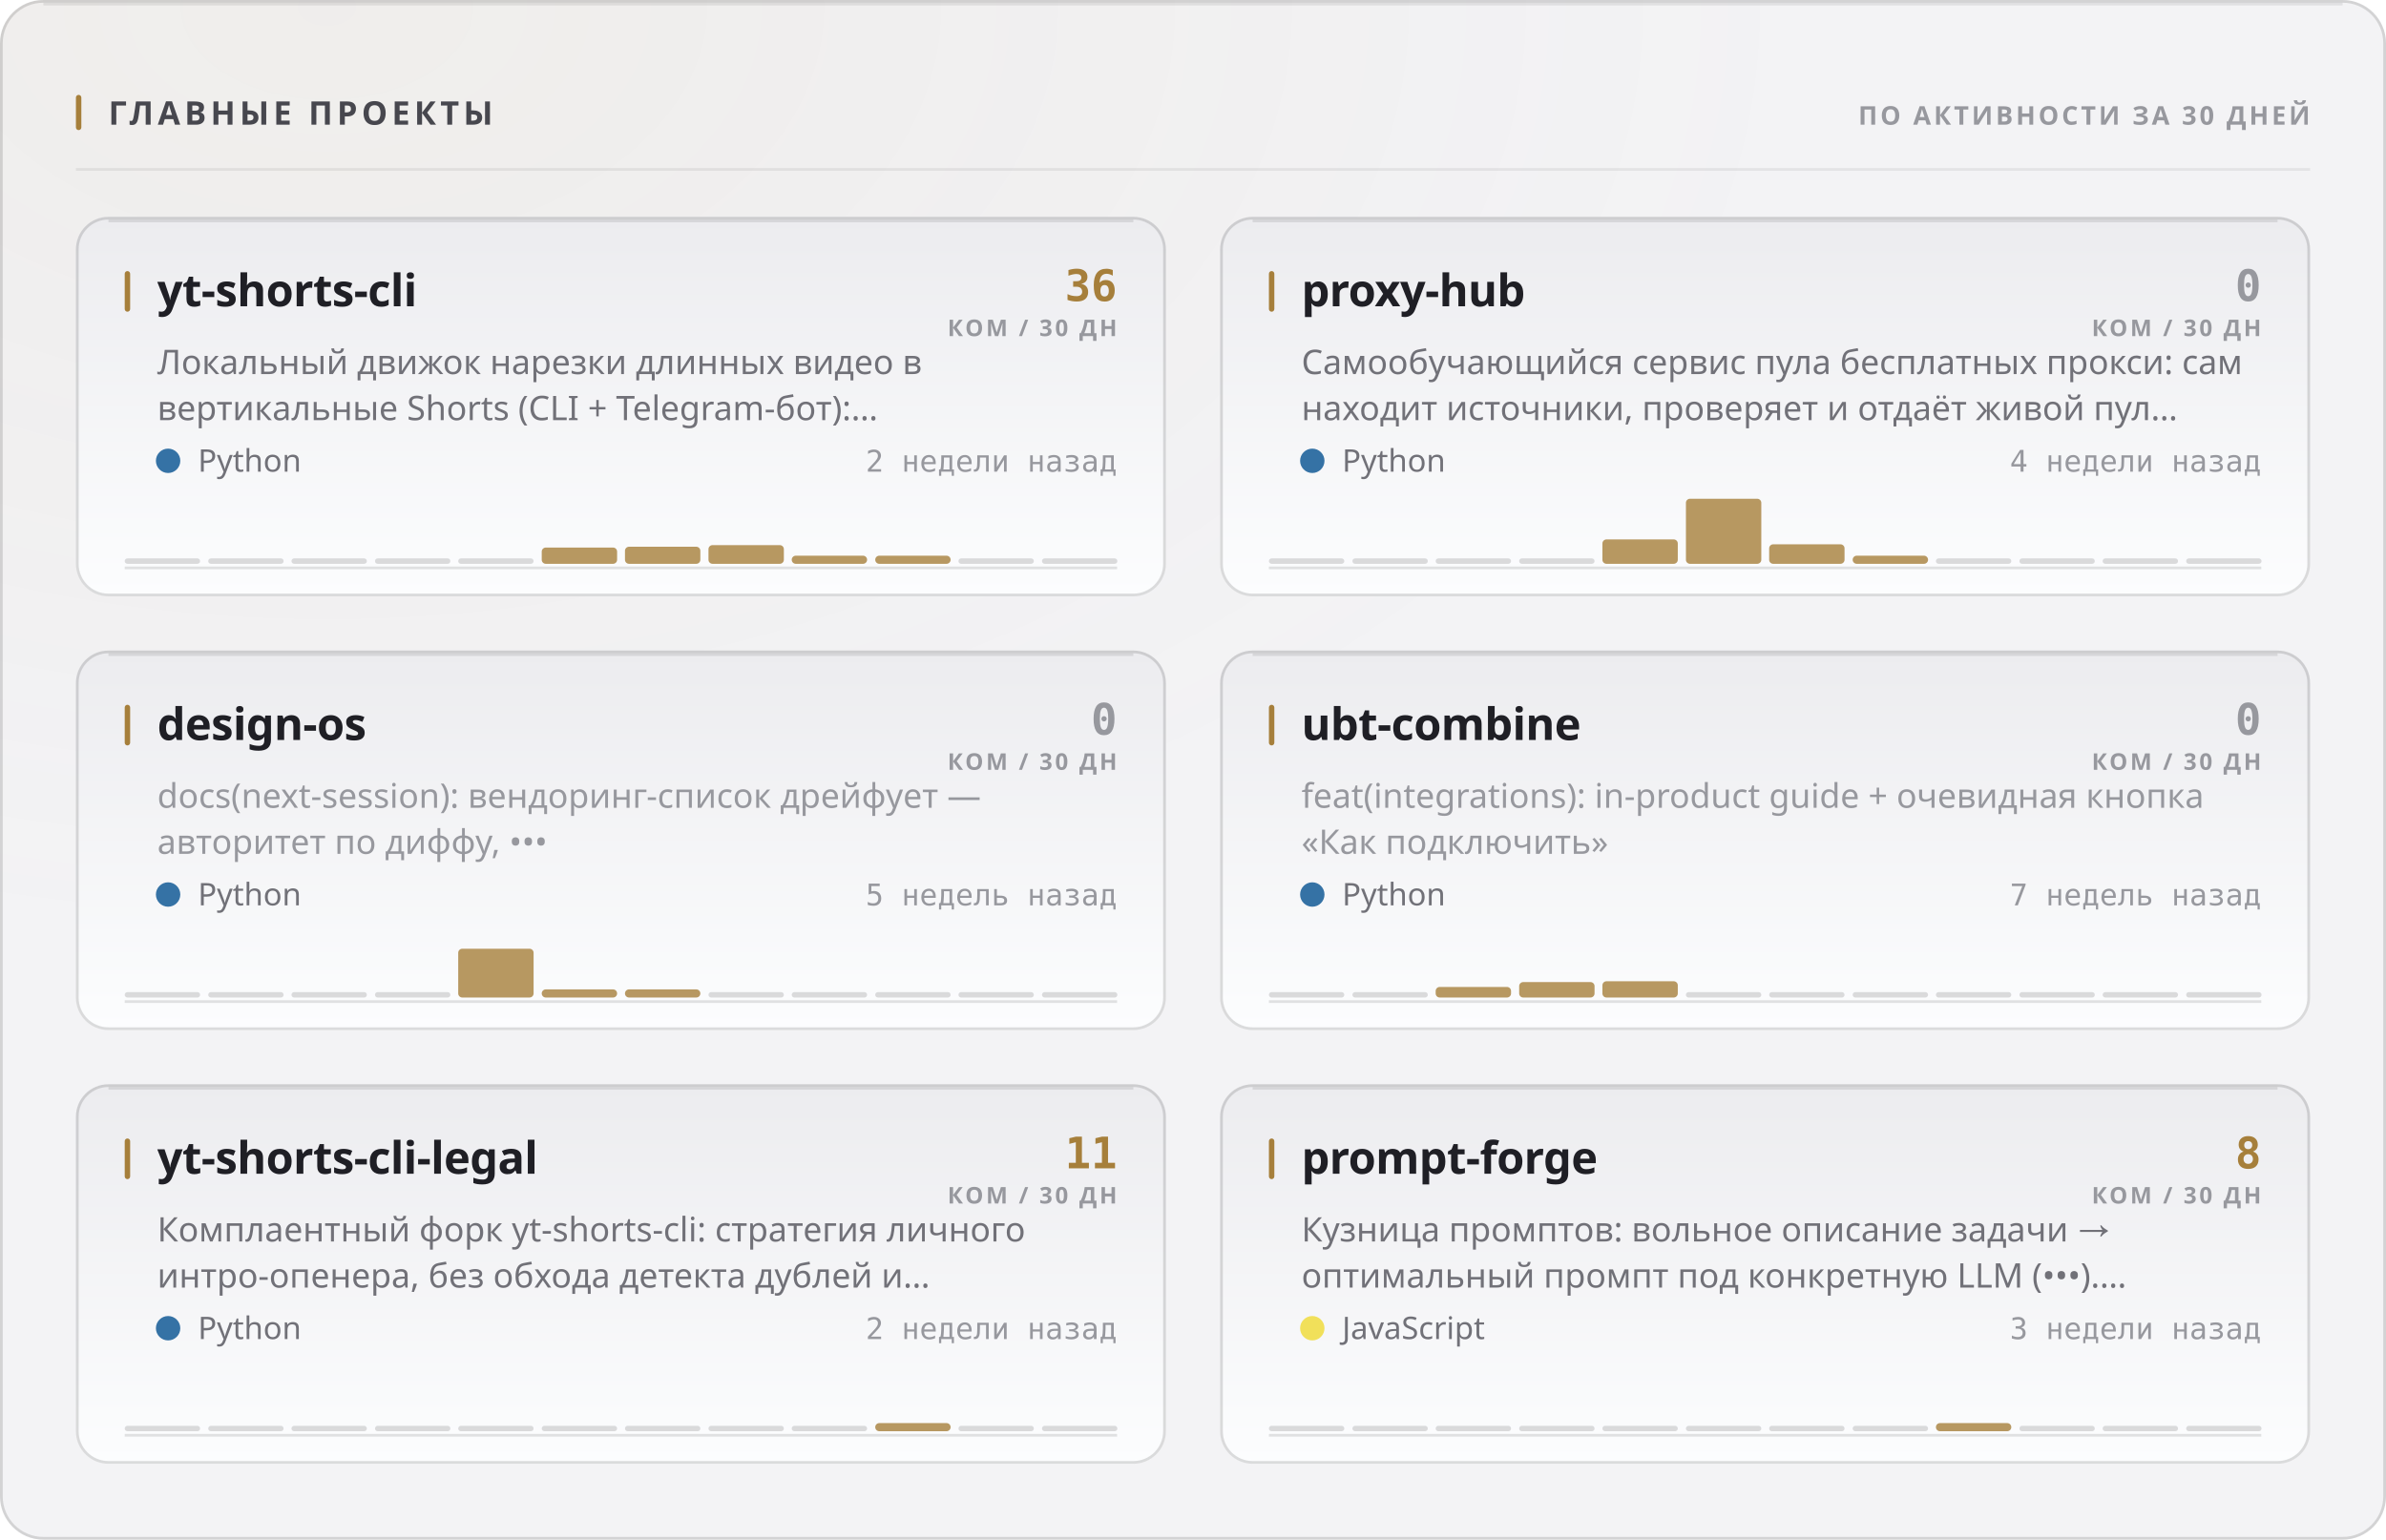
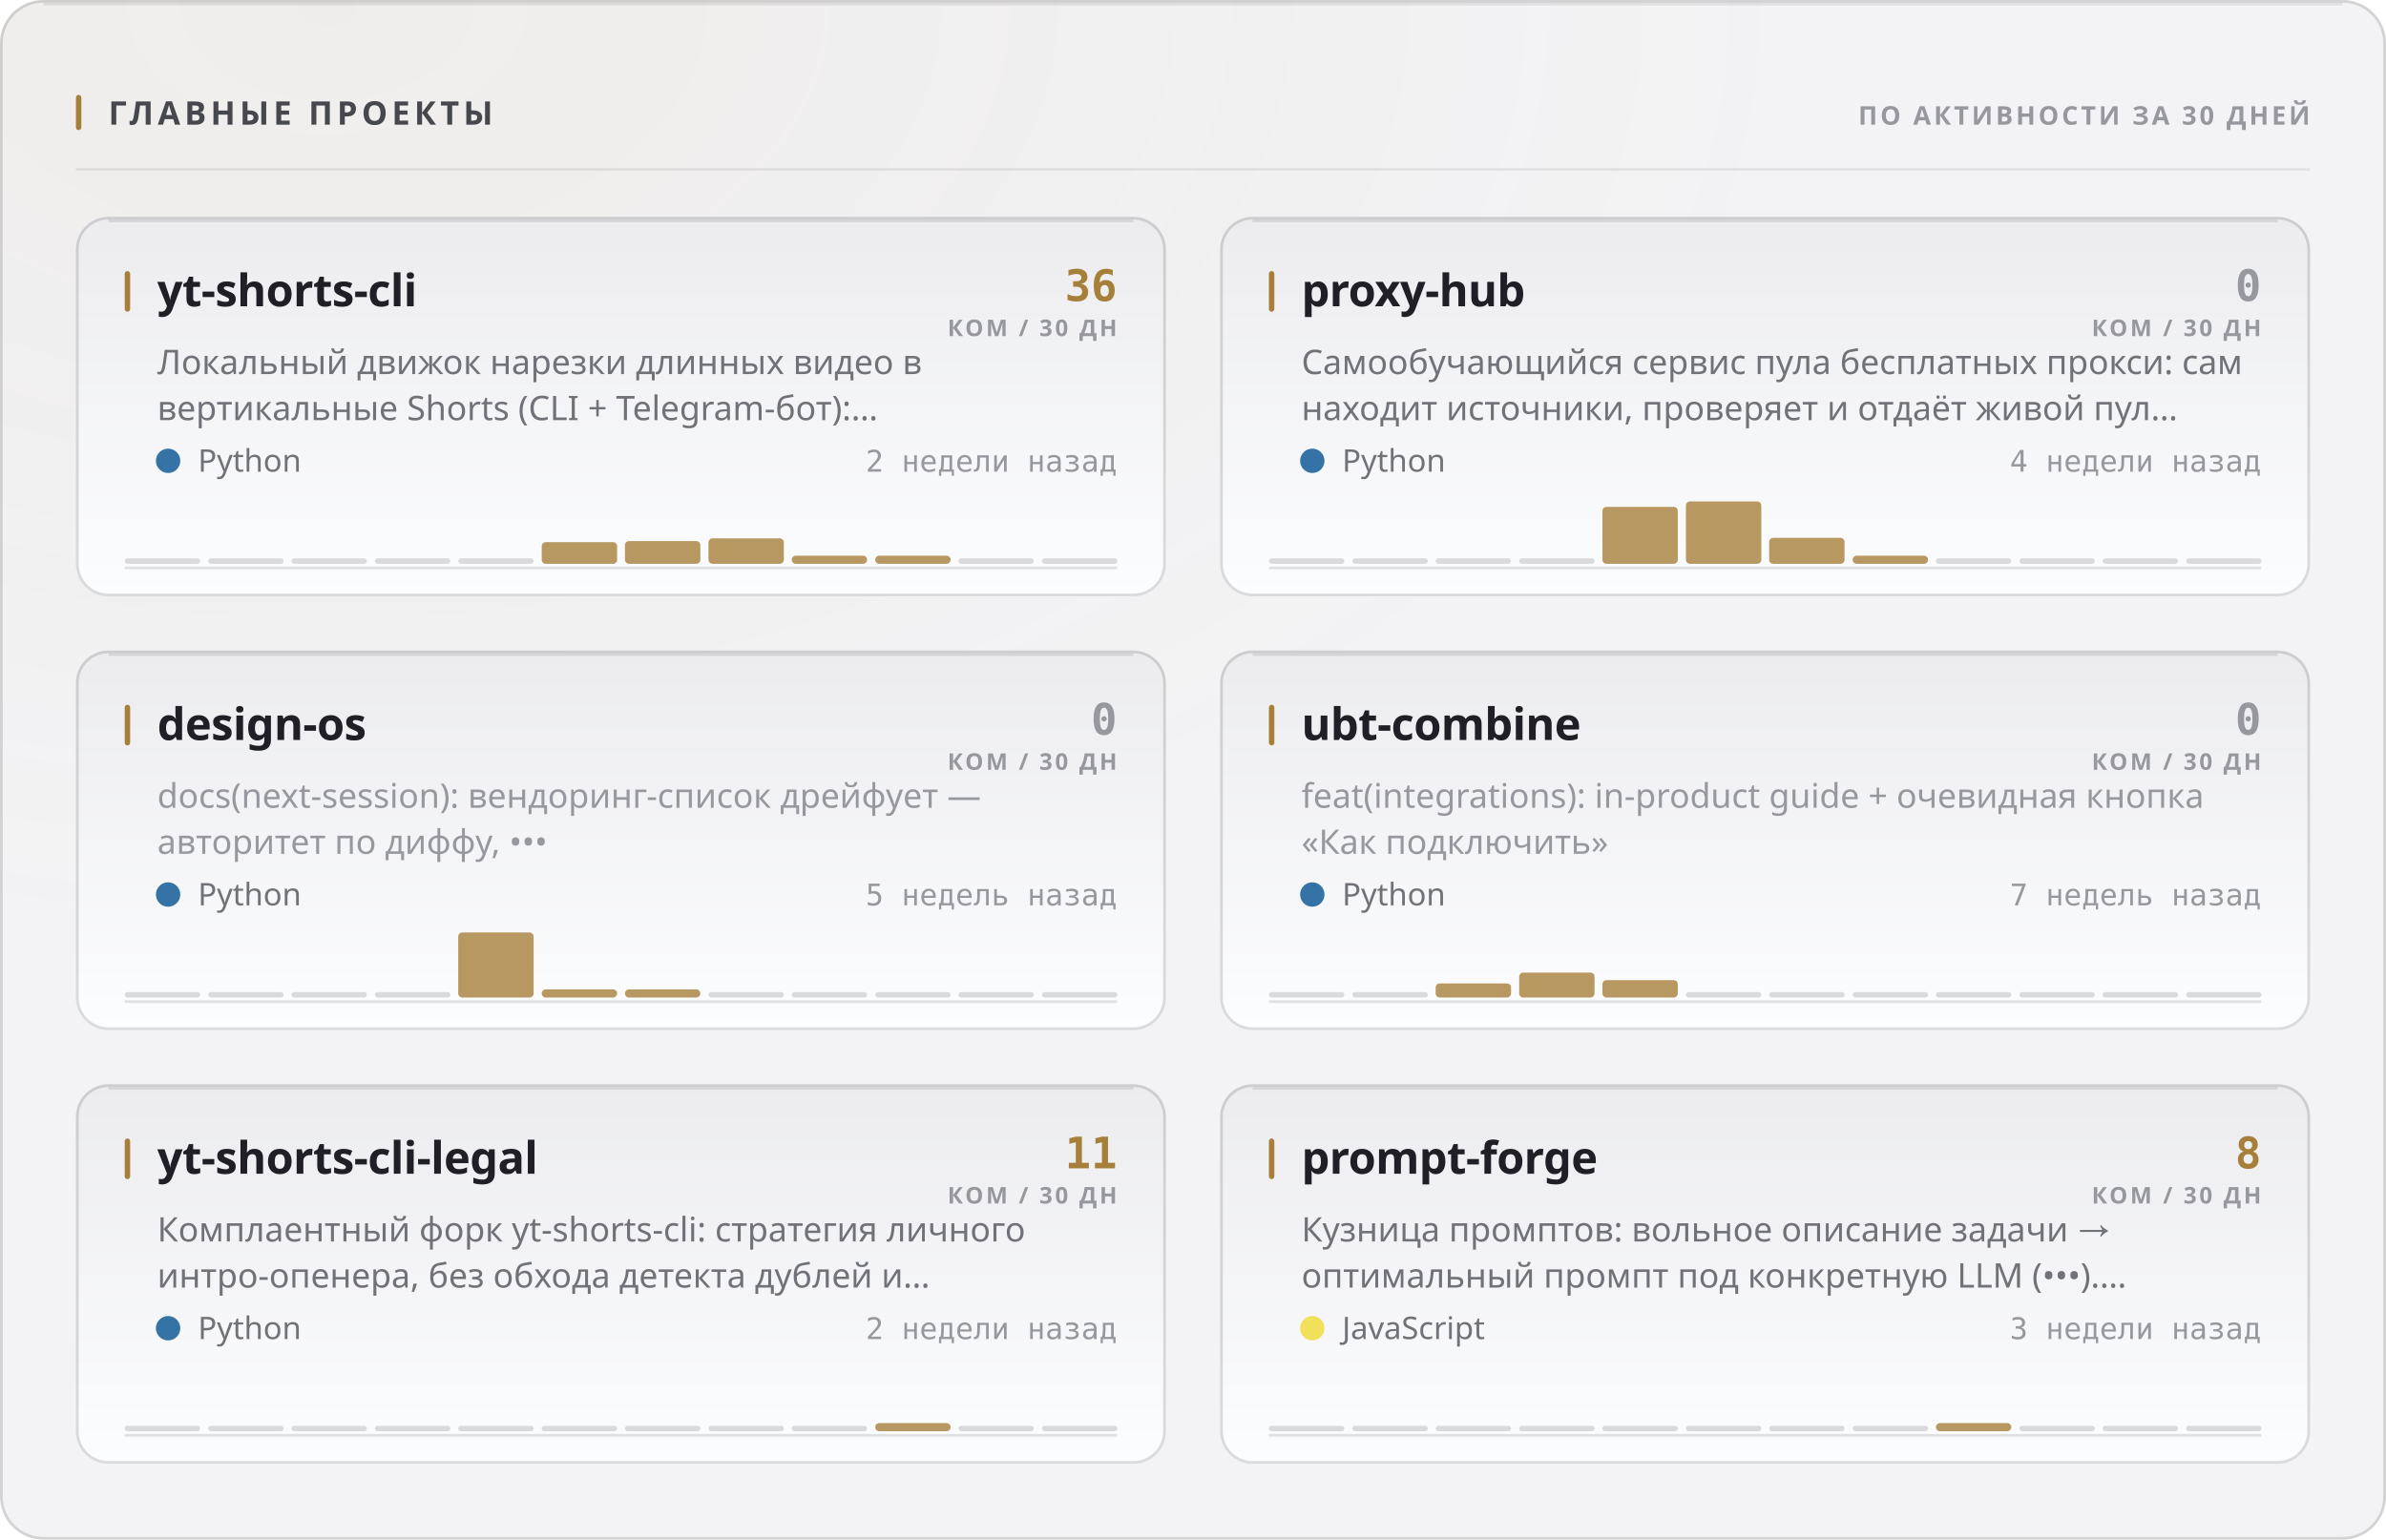
<svg xmlns="http://www.w3.org/2000/svg" width="880" height="568" viewBox="0 0 880 568" role="img">
  <style>
  text { font-family: -apple-system, BlinkMacSystemFont, 'Segoe UI', 'Noto Sans', Helvetica, Arial, sans-serif; }
  .mono { font-family: ui-monospace, 'SF Mono', 'Cascadia Mono', 'DejaVu Sans Mono', Menlo, Consolas, monospace; font-variant-numeric: tabular-nums; }
  .caps { letter-spacing: .1em; text-transform: uppercase; }

  @keyframes sheen  { from { transform: translateX(-120%); } to { transform: translateX(260%); } }
  @keyframes rise   { from { opacity: 0; transform: translateY(6px); } to { opacity: 1; transform: none; } }
  @keyframes slide  { from { opacity: 0; transform: translateX(-8px); } to { opacity: 1; transform: none; } }
  @keyframes grow   { from { transform: scaleY(0); } to { transform: scaleY(1); } }
  @keyframes widen  { from { transform: scaleX(0); } to { transform: scaleX(1); } }
  @keyframes draw   { from { stroke-dashoffset: 200; } to { stroke-dashoffset: 0; } }

  .sheen { animation: sheen 5.5s cubic-bezier(.45,0,.2,1) infinite; }
  .rise  { animation: rise .5s cubic-bezier(.16,1,.3,1) both; }
  .slide { animation: slide .42s cubic-bezier(.16,1,.3,1) both; }
  .bar   { transform-box: fill-box; transform-origin: 50% 100%;
           animation: grow .62s cubic-bezier(.16,1,.3,1) both; }
  .fill  { transform-box: fill-box; transform-origin: 0% 50%;
           animation: widen .8s cubic-bezier(.16,1,.3,1) both; }
  /* The hidden start state lives in the keyframes, never in the static rule.
     A renderer that ignores CSS animations then falls back to the FINISHED
     state — a drawn line, visible text — instead of an empty panel. */
  .spark { stroke-dasharray: 200;
           animation: draw 1.1s cubic-bezier(.16,1,.3,1) both; }

  @media (prefers-reduced-motion: reduce) {
    .sheen { animation: none; opacity: 0; }
    .rise, .slide, .bar, .fill, .spark { animation: none; opacity: 1; transform: none;
                                         stroke-dashoffset: 0; }
  }</style>
  <defs>
    <filter id="grain1" x="0" y="0" width="100%" height="100%">
      <feTurbulence type="fractalNoise" baseFrequency="0.82" numOctaves="3" stitchTiles="stitch" />
      <feColorMatrix type="saturate" values="0" />
    </filter>
    <radialGradient id="wash2" cx="14%" cy="0%" r="62%">
      <stop offset="0%" stop-color="#a67f3b" stop-opacity="0.05" />
      <stop offset="100%" stop-color="#a67f3b" stop-opacity="0" />
    </radialGradient>
    <linearGradient id="cardfill3" x1="0" y1="0" x2="0" y2="1">
      <stop offset="0%" stop-color="#ececef" />
      <stop offset="100%" stop-color="#fcfdfe" />
    </linearGradient>
    <linearGradient id="cardfill4" x1="0" y1="0" x2="0" y2="1">
      <stop offset="0%" stop-color="#ececef" />
      <stop offset="100%" stop-color="#fcfdfe" />
    </linearGradient>
    <linearGradient id="cardfill5" x1="0" y1="0" x2="0" y2="1">
      <stop offset="0%" stop-color="#ececef" />
      <stop offset="100%" stop-color="#fcfdfe" />
    </linearGradient>
    <linearGradient id="cardfill6" x1="0" y1="0" x2="0" y2="1">
      <stop offset="0%" stop-color="#ececef" />
      <stop offset="100%" stop-color="#fcfdfe" />
    </linearGradient>
    <linearGradient id="cardfill7" x1="0" y1="0" x2="0" y2="1">
      <stop offset="0%" stop-color="#ececef" />
      <stop offset="100%" stop-color="#fcfdfe" />
    </linearGradient>
    <linearGradient id="cardfill8" x1="0" y1="0" x2="0" y2="1">
      <stop offset="0%" stop-color="#ececef" />
      <stop offset="100%" stop-color="#fcfdfe" />
    </linearGradient>
  </defs>
  <rect width="880" height="568" rx="16" fill="#f3f3f5" />
  <rect width="880" height="568" rx="16" fill="url(#wash2)" />
  <rect width="880" height="568" rx="16" filter="url(#grain1)" opacity="0.035" style="mix-blend-mode:overlay" />
  <rect x=".5" y=".5" width="879" height="567" rx="15.5" fill="none" stroke="rgba(10,10,12,0.14)" />
  <path d="M16 1.5 H864" stroke="rgba(10,10,12,0.08)" stroke-width="1" fill="none" />
  <rect x="28" y="35" width="2" height="13" rx="1" fill="#a67f3b" />
  <text x="40" y="46" font-size="12" font-weight="700" fill="#47474e" letter-spacing="0.13em">ГЛАВНЫЕ ПРОЕКТЫ</text>
  <text x="852" y="46" font-size="9.5" font-weight="600" fill="#97989e" text-anchor="end" letter-spacing="0.11em">ПО АКТИВНОСТИ ЗА 30 ДНЕЙ</text>
  <path d="M28 62.5 H852" stroke="rgba(10,10,12,0.07)" stroke-width="1" />
  <g class="rise" opacity="1" style="">
    <rect x="28" y="80" width="402" height="140" rx="12" fill="url(#cardfill3)" />
    <rect x="28.5" y="80.5" width="401" height="139" rx="11.5" fill="none" stroke="rgba(10,10,12,0.14)" />
    <path d="M40 81.5 H418" stroke="rgba(10,10,12,0.1)" stroke-width="1" fill="none" />
    <rect x="46" y="100" width="2" height="15" rx="1" fill="#a67f3b" />
    <text x="58" y="113" font-size="16.5" font-weight="700" fill="#1f1f25" letter-spacing="-0.01em">yt-shorts-cli</text>
    <text x="412" y="111" font-size="16" font-weight="700" fill="#a67f3b" text-anchor="end" class="mono">36</text>
    <text x="412" y="124" font-size="8.5" font-weight="600" fill="#97989e" text-anchor="end" letter-spacing="0.11em">КОМ / 30 ДН</text>
    <text x="58" y="138" font-size="12.5" font-weight="400" fill="#717178">Локальный движок нарезки длинных видео в</text>
    <text x="58" y="155" font-size="12.5" font-weight="400" fill="#717178">вертикальные Shorts (CLI + Telegram-бот):…</text>
    <circle cx="62" cy="170" r="4.5" fill="#3572A5" />
    <text x="73" y="174" font-size="11.5" font-weight="400" fill="#717178">Python</text>
    <text x="412" y="174" font-size="11" font-weight="400" fill="#97989e" text-anchor="end" class="mono">2 недели назад</text>
    <path d="M46 209.5 H412" stroke="rgba(10,10,12,0.112)" stroke-width="1" />
    <g class="bar" style="animation-delay:0.18s">
      <rect x="46.0" y="206.0" width="27.8" height="2" rx="1" fill="rgba(10,10,12,0.14)" />
      <rect x="76.8" y="206.0" width="27.8" height="2" rx="1" fill="rgba(10,10,12,0.14)" />
      <rect x="107.5" y="206.0" width="27.8" height="2" rx="1" fill="rgba(10,10,12,0.14)" />
      <rect x="138.3" y="206.0" width="27.8" height="2" rx="1" fill="rgba(10,10,12,0.14)" />
      <rect x="169.0" y="206.0" width="27.8" height="2" rx="1" fill="rgba(10,10,12,0.14)" />
-       <rect x="199.8" y="202.0" width="27.8" height="6.0" rx="1.5" fill="#a67f3b" opacity="0.8" />
-       <rect x="230.5" y="201.7" width="27.8" height="6.3" rx="1.5" fill="#a67f3b" opacity="0.8" />
-       <rect x="261.3" y="201.1" width="27.8" height="6.9" rx="1.5" fill="#a67f3b" opacity="0.8" />
+       <rect x="199.8" y="200.0" width="27.8" height="8.0" rx="1.5" fill="#a67f3b" opacity="0.8" />
+       <rect x="230.5" y="199.6" width="27.8" height="8.4" rx="1.5" fill="#a67f3b" opacity="0.8" />
+       <rect x="261.3" y="198.6" width="27.8" height="9.4" rx="1.5" fill="#a67f3b" opacity="0.8" />
      <rect x="292.0" y="205.0" width="27.8" height="3.0" rx="1.5" fill="#a67f3b" opacity="0.8" />
      <rect x="322.8" y="205.0" width="27.8" height="3.0" rx="1.5" fill="#a67f3b" opacity="0.8" />
      <rect x="353.5" y="206.0" width="27.8" height="2" rx="1" fill="rgba(10,10,12,0.14)" />
      <rect x="384.3" y="206.0" width="27.8" height="2" rx="1" fill="rgba(10,10,12,0.14)" />
    </g>
  </g>
  <g class="rise" opacity="1" style=" animation-delay:0.055s;">
    <rect x="450" y="80" width="402" height="140" rx="12" fill="url(#cardfill4)" />
    <rect x="450.5" y="80.5" width="401" height="139" rx="11.5" fill="none" stroke="rgba(10,10,12,0.14)" />
    <path d="M462 81.5 H840" stroke="rgba(10,10,12,0.1)" stroke-width="1" fill="none" />
    <rect x="468" y="100" width="2" height="15" rx="1" fill="#a67f3b" />
    <text x="480" y="113" font-size="16.5" font-weight="700" fill="#1f1f25" letter-spacing="-0.01em">proxy-hub</text>
    <text x="834" y="111" font-size="16" font-weight="700" fill="#97989e" text-anchor="end" class="mono">0</text>
    <text x="834" y="124" font-size="8.5" font-weight="600" fill="#97989e" text-anchor="end" letter-spacing="0.11em">КОМ / 30 ДН</text>
    <text x="480" y="138" font-size="12.5" font-weight="400" fill="#717178">Самообучающийся сервис пула бесплатных прокси: сам</text>
    <text x="480" y="155" font-size="12.5" font-weight="400" fill="#717178">находит источники, проверяет и отдаёт живой пул…</text>
    <circle cx="484" cy="170" r="4.5" fill="#3572A5" />
    <text x="495" y="174" font-size="11.5" font-weight="400" fill="#717178">Python</text>
    <text x="834" y="174" font-size="11" font-weight="400" fill="#97989e" text-anchor="end" class="mono">4 недели назад</text>
    <path d="M468 209.5 H834" stroke="rgba(10,10,12,0.112)" stroke-width="1" />
    <g class="bar" style="animation-delay:0.24s">
      <rect x="468.0" y="206.0" width="27.8" height="2" rx="1" fill="rgba(10,10,12,0.14)" />
      <rect x="498.8" y="206.0" width="27.8" height="2" rx="1" fill="rgba(10,10,12,0.14)" />
      <rect x="529.5" y="206.0" width="27.8" height="2" rx="1" fill="rgba(10,10,12,0.14)" />
      <rect x="560.3" y="206.0" width="27.8" height="2" rx="1" fill="rgba(10,10,12,0.14)" />
-       <rect x="591.0" y="199.0" width="27.8" height="9.0" rx="1.5" fill="#a67f3b" opacity="0.8" />
-       <rect x="621.8" y="184.0" width="27.8" height="24.0" rx="1.5" fill="#a67f3b" opacity="0.8" />
-       <rect x="652.5" y="200.8" width="27.8" height="7.2" rx="1.5" fill="#a67f3b" opacity="0.8" />
+       <rect x="591.0" y="187.0" width="27.8" height="21.0" rx="1.5" fill="#a67f3b" opacity="0.8" />
+       <rect x="621.8" y="185.0" width="27.8" height="23.0" rx="1.5" fill="#a67f3b" opacity="0.8" />
+       <rect x="652.5" y="198.4" width="27.8" height="9.6" rx="1.5" fill="#a67f3b" opacity="0.8" />
      <rect x="683.3" y="205.0" width="27.8" height="3.0" rx="1.5" fill="#a67f3b" opacity="0.8" />
      <rect x="714.0" y="206.0" width="27.8" height="2" rx="1" fill="rgba(10,10,12,0.14)" />
      <rect x="744.8" y="206.0" width="27.8" height="2" rx="1" fill="rgba(10,10,12,0.14)" />
      <rect x="775.5" y="206.0" width="27.8" height="2" rx="1" fill="rgba(10,10,12,0.14)" />
      <rect x="806.3" y="206.0" width="27.8" height="2" rx="1" fill="rgba(10,10,12,0.14)" />
    </g>
  </g>
  <g class="rise" opacity="1" style=" animation-delay:0.110s;">
    <rect x="28" y="240" width="402" height="140" rx="12" fill="url(#cardfill5)" />
    <rect x="28.5" y="240.5" width="401" height="139" rx="11.5" fill="none" stroke="rgba(10,10,12,0.14)" />
    <path d="M40 241.5 H418" stroke="rgba(10,10,12,0.1)" stroke-width="1" fill="none" />
    <rect x="46" y="260" width="2" height="15" rx="1" fill="#a67f3b" />
    <text x="58" y="273" font-size="16.5" font-weight="700" fill="#1f1f25" letter-spacing="-0.01em">design-os</text>
    <text x="412" y="271" font-size="16" font-weight="700" fill="#97989e" text-anchor="end" class="mono">0</text>
    <text x="412" y="284" font-size="8.5" font-weight="600" fill="#97989e" text-anchor="end" letter-spacing="0.11em">КОМ / 30 ДН</text>
    <text x="58" y="298" font-size="12.5" font-weight="400" fill="#97989e">docs(next-session): вендоринг-список дрейфует —</text>
    <text x="58" y="315" font-size="12.5" font-weight="400" fill="#97989e">авторитет по диффу, •••</text>
    <circle cx="62" cy="330" r="4.5" fill="#3572A5" />
    <text x="73" y="334" font-size="11.5" font-weight="400" fill="#717178">Python</text>
    <text x="412" y="334" font-size="11" font-weight="400" fill="#97989e" text-anchor="end" class="mono">5 недель назад</text>
    <path d="M46 369.5 H412" stroke="rgba(10,10,12,0.112)" stroke-width="1" />
    <g class="bar" style="animation-delay:0.3s">
      <rect x="46.0" y="366.0" width="27.8" height="2" rx="1" fill="rgba(10,10,12,0.14)" />
      <rect x="76.8" y="366.0" width="27.8" height="2" rx="1" fill="rgba(10,10,12,0.14)" />
      <rect x="107.5" y="366.0" width="27.8" height="2" rx="1" fill="rgba(10,10,12,0.14)" />
      <rect x="138.3" y="366.0" width="27.8" height="2" rx="1" fill="rgba(10,10,12,0.14)" />
-       <rect x="169.0" y="350.0" width="27.8" height="18.0" rx="1.5" fill="#a67f3b" opacity="0.8" />
+       <rect x="169.0" y="344.0" width="27.8" height="24.0" rx="1.5" fill="#a67f3b" opacity="0.8" />
      <rect x="199.8" y="365.0" width="27.8" height="3.0" rx="1.5" fill="#a67f3b" opacity="0.8" />
      <rect x="230.5" y="365.0" width="27.8" height="3.0" rx="1.5" fill="#a67f3b" opacity="0.8" />
      <rect x="261.3" y="366.0" width="27.8" height="2" rx="1" fill="rgba(10,10,12,0.14)" />
      <rect x="292.0" y="366.0" width="27.8" height="2" rx="1" fill="rgba(10,10,12,0.14)" />
      <rect x="322.8" y="366.0" width="27.8" height="2" rx="1" fill="rgba(10,10,12,0.14)" />
      <rect x="353.5" y="366.0" width="27.8" height="2" rx="1" fill="rgba(10,10,12,0.14)" />
      <rect x="384.3" y="366.0" width="27.8" height="2" rx="1" fill="rgba(10,10,12,0.14)" />
    </g>
  </g>
  <g class="rise" opacity="1" style=" animation-delay:0.165s;">
    <rect x="450" y="240" width="402" height="140" rx="12" fill="url(#cardfill6)" />
    <rect x="450.5" y="240.5" width="401" height="139" rx="11.5" fill="none" stroke="rgba(10,10,12,0.14)" />
    <path d="M462 241.5 H840" stroke="rgba(10,10,12,0.1)" stroke-width="1" fill="none" />
    <rect x="468" y="260" width="2" height="15" rx="1" fill="#a67f3b" />
    <text x="480" y="273" font-size="16.5" font-weight="700" fill="#1f1f25" letter-spacing="-0.01em">ubt-combine</text>
    <text x="834" y="271" font-size="16" font-weight="700" fill="#97989e" text-anchor="end" class="mono">0</text>
    <text x="834" y="284" font-size="8.5" font-weight="600" fill="#97989e" text-anchor="end" letter-spacing="0.11em">КОМ / 30 ДН</text>
    <text x="480" y="298" font-size="12.5" font-weight="400" fill="#97989e">feat(integrations): in-product guide + очевидная кнопка</text>
    <text x="480" y="315" font-size="12.5" font-weight="400" fill="#97989e">«Как подключить»</text>
    <circle cx="484" cy="330" r="4.5" fill="#3572A5" />
    <text x="495" y="334" font-size="11.5" font-weight="400" fill="#717178">Python</text>
    <text x="834" y="334" font-size="11" font-weight="400" fill="#97989e" text-anchor="end" class="mono">7 недель назад</text>
    <path d="M468 369.5 H834" stroke="rgba(10,10,12,0.112)" stroke-width="1" />
    <g class="bar" style="animation-delay:0.36s">
      <rect x="468.0" y="366.0" width="27.8" height="2" rx="1" fill="rgba(10,10,12,0.14)" />
      <rect x="498.8" y="366.0" width="27.8" height="2" rx="1" fill="rgba(10,10,12,0.14)" />
-       <rect x="529.5" y="364.1" width="27.8" height="3.9" rx="1.5" fill="#a67f3b" opacity="0.8" />
-       <rect x="560.3" y="362.3" width="27.8" height="5.7" rx="1.5" fill="#a67f3b" opacity="0.8" />
-       <rect x="591.0" y="362.0" width="27.8" height="6.0" rx="1.5" fill="#a67f3b" opacity="0.8" />
+       <rect x="529.5" y="362.8" width="27.8" height="5.2" rx="1.5" fill="#a67f3b" opacity="0.8" />
+       <rect x="560.3" y="358.8" width="27.8" height="9.2" rx="1.5" fill="#a67f3b" opacity="0.8" />
+       <rect x="591.0" y="361.6" width="27.8" height="6.4" rx="1.5" fill="#a67f3b" opacity="0.8" />
      <rect x="621.8" y="366.0" width="27.8" height="2" rx="1" fill="rgba(10,10,12,0.14)" />
      <rect x="652.5" y="366.0" width="27.8" height="2" rx="1" fill="rgba(10,10,12,0.14)" />
      <rect x="683.3" y="366.0" width="27.8" height="2" rx="1" fill="rgba(10,10,12,0.14)" />
      <rect x="714.0" y="366.0" width="27.8" height="2" rx="1" fill="rgba(10,10,12,0.14)" />
      <rect x="744.8" y="366.0" width="27.8" height="2" rx="1" fill="rgba(10,10,12,0.14)" />
      <rect x="775.5" y="366.0" width="27.8" height="2" rx="1" fill="rgba(10,10,12,0.14)" />
      <rect x="806.3" y="366.0" width="27.8" height="2" rx="1" fill="rgba(10,10,12,0.14)" />
    </g>
  </g>
  <g class="rise" opacity="1" style=" animation-delay:0.220s;">
    <rect x="28" y="400" width="402" height="140" rx="12" fill="url(#cardfill7)" />
    <rect x="28.5" y="400.5" width="401" height="139" rx="11.5" fill="none" stroke="rgba(10,10,12,0.14)" />
    <path d="M40 401.5 H418" stroke="rgba(10,10,12,0.1)" stroke-width="1" fill="none" />
    <rect x="46" y="420" width="2" height="15" rx="1" fill="#a67f3b" />
    <text x="58" y="433" font-size="16.5" font-weight="700" fill="#1f1f25" letter-spacing="-0.01em">yt-shorts-cli-legal</text>
    <text x="412" y="431" font-size="16" font-weight="700" fill="#a67f3b" text-anchor="end" class="mono">11</text>
    <text x="412" y="444" font-size="8.5" font-weight="600" fill="#97989e" text-anchor="end" letter-spacing="0.11em">КОМ / 30 ДН</text>
    <text x="58" y="458" font-size="12.5" font-weight="400" fill="#717178">Комплаентный форк yt-shorts-cli: стратегия личного</text>
    <text x="58" y="475" font-size="12.5" font-weight="400" fill="#717178">интро-опенера, без обхода детекта дублей и…</text>
    <circle cx="62" cy="490" r="4.5" fill="#3572A5" />
    <text x="73" y="494" font-size="11.5" font-weight="400" fill="#717178">Python</text>
    <text x="412" y="494" font-size="11" font-weight="400" fill="#97989e" text-anchor="end" class="mono">2 недели назад</text>
    <path d="M46 529.5 H412" stroke="rgba(10,10,12,0.112)" stroke-width="1" />
    <g class="bar" style="animation-delay:0.42s">
      <rect x="46.0" y="526.0" width="27.8" height="2" rx="1" fill="rgba(10,10,12,0.14)" />
      <rect x="76.8" y="526.0" width="27.8" height="2" rx="1" fill="rgba(10,10,12,0.14)" />
      <rect x="107.5" y="526.0" width="27.8" height="2" rx="1" fill="rgba(10,10,12,0.14)" />
      <rect x="138.3" y="526.0" width="27.8" height="2" rx="1" fill="rgba(10,10,12,0.14)" />
      <rect x="169.0" y="526.0" width="27.8" height="2" rx="1" fill="rgba(10,10,12,0.14)" />
      <rect x="199.8" y="526.0" width="27.8" height="2" rx="1" fill="rgba(10,10,12,0.14)" />
      <rect x="230.5" y="526.0" width="27.8" height="2" rx="1" fill="rgba(10,10,12,0.14)" />
      <rect x="261.3" y="526.0" width="27.8" height="2" rx="1" fill="rgba(10,10,12,0.14)" />
      <rect x="292.0" y="526.0" width="27.8" height="2" rx="1" fill="rgba(10,10,12,0.14)" />
      <rect x="322.8" y="525.0" width="27.8" height="3.0" rx="1.5" fill="#a67f3b" opacity="0.8" />
      <rect x="353.5" y="526.0" width="27.8" height="2" rx="1" fill="rgba(10,10,12,0.14)" />
      <rect x="384.3" y="526.0" width="27.8" height="2" rx="1" fill="rgba(10,10,12,0.14)" />
    </g>
  </g>
  <g class="rise" opacity="1" style=" animation-delay:0.275s;">
    <rect x="450" y="400" width="402" height="140" rx="12" fill="url(#cardfill8)" />
    <rect x="450.5" y="400.5" width="401" height="139" rx="11.5" fill="none" stroke="rgba(10,10,12,0.14)" />
    <path d="M462 401.5 H840" stroke="rgba(10,10,12,0.1)" stroke-width="1" fill="none" />
    <rect x="468" y="420" width="2" height="15" rx="1" fill="#a67f3b" />
    <text x="480" y="433" font-size="16.5" font-weight="700" fill="#1f1f25" letter-spacing="-0.01em">prompt-forge</text>
    <text x="834" y="431" font-size="16" font-weight="700" fill="#a67f3b" text-anchor="end" class="mono">8</text>
    <text x="834" y="444" font-size="8.5" font-weight="600" fill="#97989e" text-anchor="end" letter-spacing="0.11em">КОМ / 30 ДН</text>
    <text x="480" y="458" font-size="12.5" font-weight="400" fill="#717178">Кузница промптов: вольное описание задачи →</text>
    <text x="480" y="475" font-size="12.5" font-weight="400" fill="#717178">оптимальный промпт под конкретную LLM (•••).…</text>
    <circle cx="484" cy="490" r="4.5" fill="#f1e05a" />
    <text x="495" y="494" font-size="11.5" font-weight="400" fill="#717178">JavaScript</text>
    <text x="834" y="494" font-size="11" font-weight="400" fill="#97989e" text-anchor="end" class="mono">3 недели назад</text>
    <path d="M468 529.5 H834" stroke="rgba(10,10,12,0.112)" stroke-width="1" />
    <g class="bar" style="animation-delay:0.48s">
      <rect x="468.0" y="526.0" width="27.8" height="2" rx="1" fill="rgba(10,10,12,0.14)" />
      <rect x="498.8" y="526.0" width="27.8" height="2" rx="1" fill="rgba(10,10,12,0.14)" />
      <rect x="529.5" y="526.0" width="27.8" height="2" rx="1" fill="rgba(10,10,12,0.14)" />
      <rect x="560.3" y="526.0" width="27.8" height="2" rx="1" fill="rgba(10,10,12,0.14)" />
      <rect x="591.0" y="526.0" width="27.8" height="2" rx="1" fill="rgba(10,10,12,0.14)" />
      <rect x="621.8" y="526.0" width="27.8" height="2" rx="1" fill="rgba(10,10,12,0.14)" />
      <rect x="652.5" y="526.0" width="27.8" height="2" rx="1" fill="rgba(10,10,12,0.14)" />
      <rect x="683.3" y="526.0" width="27.8" height="2" rx="1" fill="rgba(10,10,12,0.14)" />
      <rect x="714.0" y="525.0" width="27.8" height="3.0" rx="1.5" fill="#a67f3b" opacity="0.8" />
      <rect x="744.8" y="526.0" width="27.8" height="2" rx="1" fill="rgba(10,10,12,0.14)" />
      <rect x="775.5" y="526.0" width="27.8" height="2" rx="1" fill="rgba(10,10,12,0.14)" />
      <rect x="806.3" y="526.0" width="27.8" height="2" rx="1" fill="rgba(10,10,12,0.14)" />
    </g>
  </g>
</svg>
